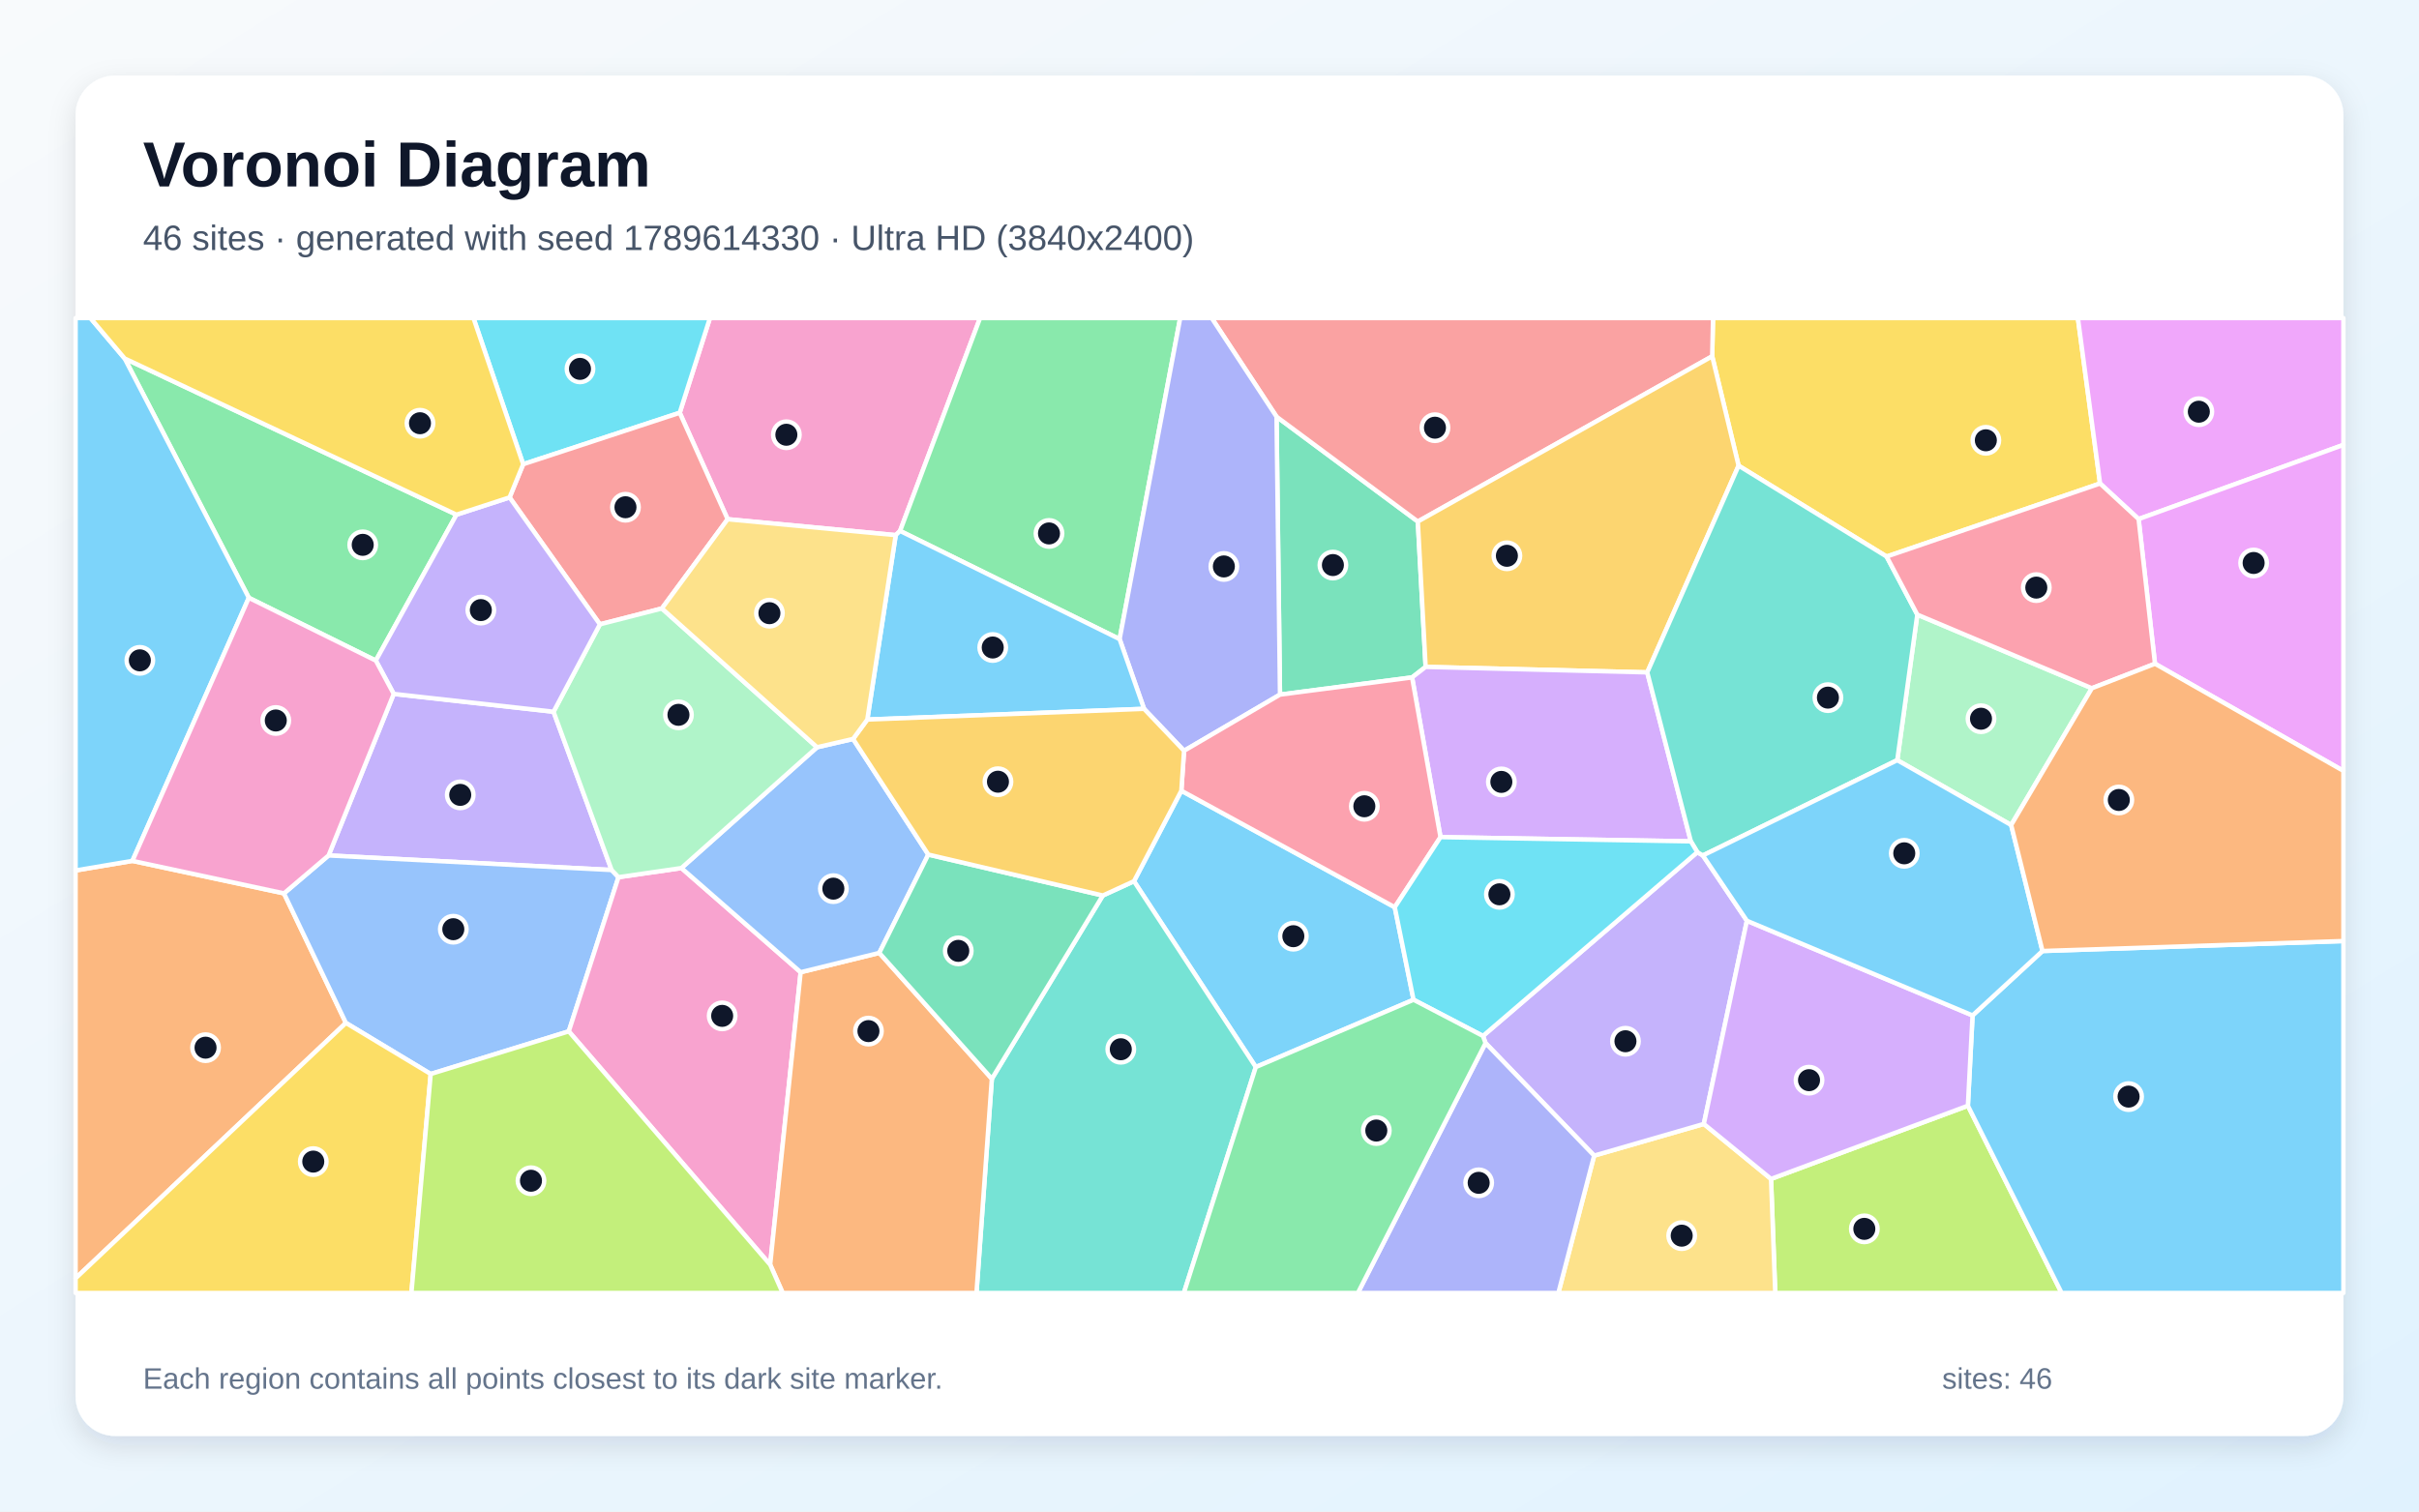
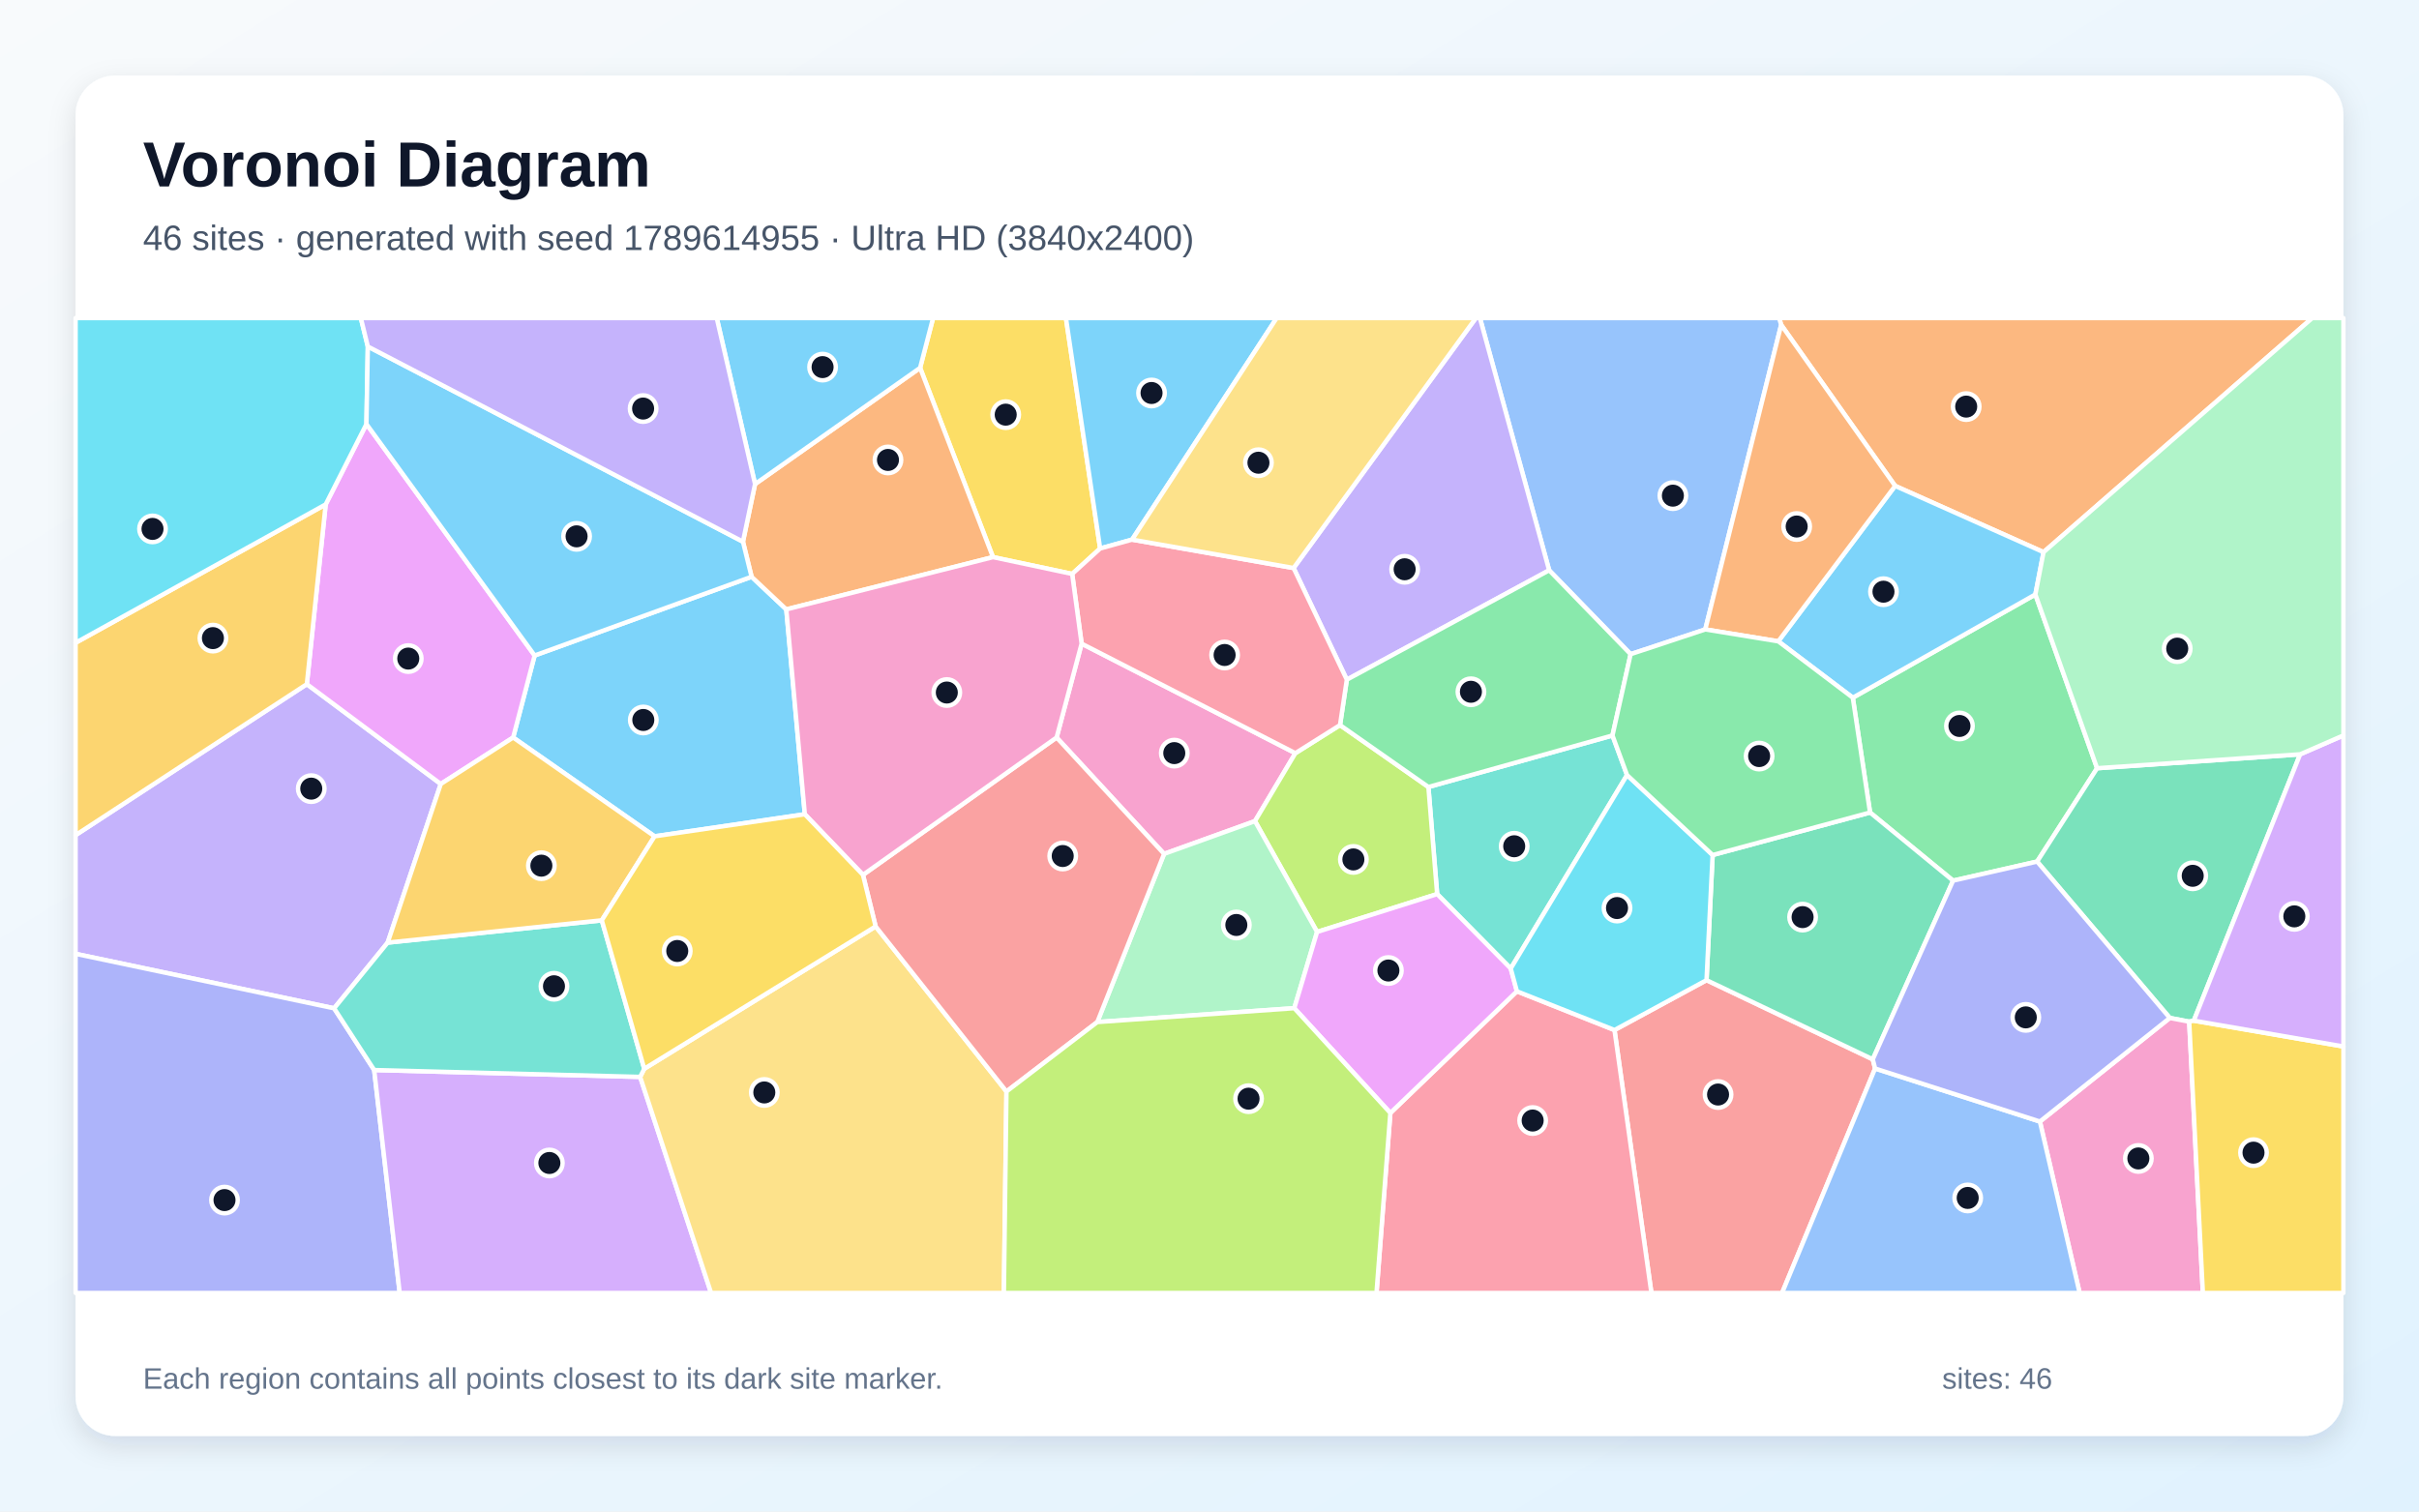
<svg xmlns="http://www.w3.org/2000/svg" width="3840" height="2400" viewBox="0 0 3840 2400" role="img" aria-labelledby="title description">
  <defs>
    <linearGradient id="background" x1="0" y1="0" x2="1" y2="1">
      <stop stop-color="#F8FAFC" />
      <stop offset="1" stop-color="#E0F2FE" />
    </linearGradient>
    <filter id="shadow" x="-5%" y="-5%" width="110%" height="110%">
      <feDropShadow dx="0" dy="15" stdDeviation="22" flood-color="#0F172A" flood-opacity=".12" />
    </filter>
  </defs>
  <rect width="3840" height="2400" fill="url(#background)" />
  <rect x="120" y="120" width="3600" height="2160" rx="63" fill="#FFFFFF" filter="url(#shadow)" />
  <g font-family="Arial, sans-serif">
    <text x="227" y="296" font-size="101" font-weight="700" fill="#0F172A">Voronoi Diagram</text>
-     <text x="227" y="397" font-size="56" fill="#475569">46 sites · generated with seed 1789614330 · Ultra HD (3840x2400)</text>
+     <text x="227" y="397" font-size="56" fill="#475569">46 sites · generated with seed 1789614955 · Ultra HD (3840x2400)</text>
  </g>
  <g stroke="#FFFFFF" stroke-width="7" stroke-linejoin="round">
-     <polygon points="2243.9,1587.4 1993.5,1694.3 1800.1,1399.2 1875.3,1255.5 2214.1,1440.5" fill="#38BDF8" fill-opacity="0.65" />
-     <polygon points="625.0,1101.8 878.7,1130.1 970.9,1381.4 521.6,1358.3" fill="#A78BFA" fill-opacity="0.65" />
-     <polygon points="1428.8,843.0 1421.9,849.7 1155.1,824.4 1079.0,655.4 1127.0,505.0 1555.8,505.0" fill="#F472B6" fill-opacity="0.65" />
-     <polygon points="120.0,2029.7 120.0,1382.1 210.2,1366.9 450.8,1418.5 549.1,1624.2" fill="#FB923C" fill-opacity="0.65" />
-     <polygon points="2994.9,883.7 2759.9,739.4 2718.0,565.7 2719.3,505.0 3298.5,505.0 3333.7,767.7" fill="#FACC15" fill-opacity="0.65" />
-     <polygon points="1428.8,843.0 1555.8,505.0 1873.5,505.0 1777.3,1014.8" fill="#4ADE80" fill-opacity="0.65" />
-     <polygon points="1574.5,1712.9 1750.6,1421.9 1800.1,1399.2 1993.5,1694.3 1879.3,2053.0 1550.1,2053.0" fill="#2DD4BF" fill-opacity="0.65" />
-     <polygon points="683.7,1705.3 549.1,1624.2 450.8,1418.5 521.6,1358.3 970.9,1381.4 981.8,1392.8 902.9,1637.6" fill="#60A5FA" fill-opacity="0.65" />
-     <polygon points="3394.9,824.2 3333.7,767.7 3298.5,505.0 3720.0,505.0 3720.0,706.4" fill="#E879F9" fill-opacity="0.65" />
-     <polygon points="2031.9,1102.9 2026.4,661.6 2250.7,828.1 2263.1,1058.9 2241.6,1075.6" fill="#34D399" fill-opacity="0.65" />
-     <polygon points="2718.0,565.7 2250.7,828.1 2026.4,661.6 1923.5,505.0 2719.3,505.0" fill="#F87171" fill-opacity="0.65" />
-     <polygon points="2026.4,661.6 2031.9,1102.9 1879.6,1192.1 1816.1,1125.5 1777.3,1014.8 1873.5,505.0 1923.5,505.0" fill="#818CF8" fill-opacity="0.65" />
-     <polygon points="2718.0,565.7 2759.9,739.4 2614.9,1067.6 2263.1,1058.9 2250.7,828.1" fill="#FBBF24" fill-opacity="0.65" />
-     <polygon points="2811.4,1871.9 3123.9,1755.7 3272.7,2053.0 2818.1,2053.0" fill="#A3E635" fill-opacity="0.65" />
-     <polygon points="2684.1,1335.9 2286.7,1329.2 2241.6,1075.6 2263.1,1058.9 2614.9,1067.6" fill="#C084FC" fill-opacity="0.65" />
-     <polygon points="1879.6,1192.1 2031.9,1102.9 2241.6,1075.6 2286.7,1329.2 2214.1,1440.5 1875.3,1255.5" fill="#FB7185" fill-opacity="0.65" />
-     <polygon points="1079.0,655.4 830.5,737.1 751.6,505.0 1127.0,505.0" fill="#22D3EE" fill-opacity="0.65" />
-     <polygon points="3320.7,1092.8 3192.6,1310.0 3011.8,1207.0 3043.6,975.9" fill="#86EFAC" fill-opacity="0.65" />
-     <polygon points="2530.6,1834.9 2704.7,1784.6 2811.4,1871.9 2818.1,2053.0 2473.8,2053.0" fill="#FCD34D" fill-opacity="0.65" />
-     <polygon points="1376.8,1142.5 1421.9,849.7 1428.8,843.0 1777.3,1014.8 1816.1,1125.5" fill="#38BDF8" fill-opacity="0.65" />
-     <polygon points="3123.9,1755.7 3131.3,1612.3 3242.3,1510.0 3720.0,1494.2 3720.0,2053.0 3272.7,2053.0" fill="#38BDF8" fill-opacity="0.65" />
-     <polygon points="2773.1,1462.0 2704.7,1784.6 2530.6,1834.9 2358.2,1656.2 2354.1,1644.9 2694.4,1353.1 2703.2,1358.3" fill="#A78BFA" fill-opacity="0.65" />
-     <polygon points="902.9,1637.6 981.8,1392.8 1081.7,1378.3 1271.0,1543.7 1222.6,2008.1" fill="#F472B6" fill-opacity="0.65" />
-     <polygon points="1222.6,2008.1 1271.0,1543.7 1395.8,1513.0 1574.5,1712.9 1550.1,2053.0 1242.5,2053.0" fill="#FB923C" fill-opacity="0.65" />
-     <polygon points="120.0,2029.7 549.1,1624.2 683.7,1705.3 653.1,2053.0 120.0,2053.0" fill="#FACC15" fill-opacity="0.65" />
-     <polygon points="724.6,817.2 596.6,1048.9 395.0,949.2 197.9,569.2" fill="#4ADE80" fill-opacity="0.65" />
-     <polygon points="3043.6,975.9 3011.8,1207.0 2703.2,1358.3 2694.4,1353.1 2684.1,1335.9 2614.9,1067.6 2759.9,739.4 2994.9,883.7" fill="#2DD4BF" fill-opacity="0.65" />
-     <polygon points="1297.0,1186.5 1354.2,1173.3 1473.6,1356.9 1395.8,1513.0 1271.0,1543.7 1081.7,1378.3" fill="#60A5FA" fill-opacity="0.65" />
-     <polygon points="3420.9,1053.9 3394.9,824.2 3720.0,706.4 3720.0,1224.0" fill="#E879F9" fill-opacity="0.65" />
-     <polygon points="1395.8,1513.0 1473.6,1356.9 1750.6,1421.9 1574.5,1712.9" fill="#34D399" fill-opacity="0.65" />
-     <polygon points="808.9,789.8 830.5,737.1 1079.0,655.4 1155.1,824.4 1050.7,966.1 952.3,991.3" fill="#F87171" fill-opacity="0.65" />
-     <polygon points="2358.2,1656.2 2530.6,1834.9 2473.8,2053.0 2155.5,2053.0" fill="#818CF8" fill-opacity="0.65" />
-     <polygon points="1750.6,1421.9 1473.6,1356.9 1354.2,1173.3 1376.8,1142.5 1816.1,1125.5 1879.6,1192.1 1875.3,1255.5 1800.1,1399.2" fill="#FBBF24" fill-opacity="0.65" />
-     <polygon points="683.7,1705.3 902.9,1637.6 1222.6,2008.1 1242.5,2053.0 653.1,2053.0" fill="#A3E635" fill-opacity="0.65" />
-     <polygon points="2773.1,1462.0 3131.3,1612.3 3123.9,1755.7 2811.4,1871.9 2704.7,1784.6" fill="#C084FC" fill-opacity="0.65" />
-     <polygon points="3420.9,1053.9 3320.7,1092.8 3043.6,975.9 2994.9,883.7 3333.7,767.7 3394.9,824.2" fill="#FB7185" fill-opacity="0.65" />
-     <polygon points="2286.7,1329.2 2684.1,1335.9 2694.4,1353.1 2354.1,1644.9 2243.9,1587.4 2214.1,1440.5" fill="#22D3EE" fill-opacity="0.65" />
-     <polygon points="1297.0,1186.5 1081.7,1378.3 981.8,1392.8 970.9,1381.4 878.7,1130.1 952.3,991.3 1050.7,966.1" fill="#86EFAC" fill-opacity="0.65" />
-     <polygon points="1376.8,1142.5 1354.2,1173.3 1297.0,1186.5 1050.7,966.1 1155.1,824.4 1421.9,849.7" fill="#FCD34D" fill-opacity="0.65" />
-     <polygon points="3242.3,1510.0 3131.3,1612.3 2773.1,1462.0 2703.2,1358.3 3011.8,1207.0 3192.6,1310.0" fill="#38BDF8" fill-opacity="0.65" />
-     <polygon points="197.9,569.2 395.0,949.2 210.2,1366.9 120.0,1382.1 120.0,505.0 143.6,505.0" fill="#38BDF8" fill-opacity="0.65" />
-     <polygon points="596.6,1048.9 724.6,817.2 808.9,789.8 952.3,991.3 878.7,1130.1 625.0,1101.8" fill="#A78BFA" fill-opacity="0.65" />
-     <polygon points="450.8,1418.5 210.2,1366.9 395.0,949.2 596.6,1048.9 625.0,1101.8 521.6,1358.3" fill="#F472B6" fill-opacity="0.65" />
-     <polygon points="3242.3,1510.0 3192.6,1310.0 3320.7,1092.8 3420.9,1053.9 3720.0,1224.0 3720.0,1494.2" fill="#FB923C" fill-opacity="0.65" />
-     <polygon points="830.5,737.1 808.9,789.8 724.6,817.2 197.9,569.2 143.6,505.0 751.6,505.0" fill="#FACC15" fill-opacity="0.65" />
-     <polygon points="1993.5,1694.3 2243.9,1587.4 2354.1,1644.9 2358.2,1656.2 2155.5,2053.0 1879.3,2053.0" fill="#4ADE80" fill-opacity="0.65" />
+     <polygon points="1277.6,1292.9 1039.1,1327.9 814.6,1171.0 848.7,1040.8 1193.1,915.8 1248.2,967.6" fill="#38BDF8" fill-opacity="0.65" />
+     <polygon points="615.4,1496.7 530.4,1601.0 120.0,1514.5 120.0,1326.0 487.1,1086.3 699.7,1244.8" fill="#A78BFA" fill-opacity="0.65" />
+     <polygon points="1847.9,1355.8 1677.3,1171.0 1717.0,1022.0 2056.3,1195.9 1992.2,1303.8" fill="#F472B6" fill-opacity="0.65" />
+     <polygon points="3244.0,876.7 3008.4,771.5 2827.5,515.8 2824.2,505.0 3670.5,505.0" fill="#FB923C" fill-opacity="0.65" />
+     <polygon points="1746.4,870.9 1702.0,911.3 1576.3,884.6 1460.6,584.1 1481.2,505.0 1692.1,505.0" fill="#FACC15" fill-opacity="0.65" />
+     <polygon points="3329.0,1219.8 3233.8,1368.0 3100.4,1398.3 2968.6,1290.1 2941.2,1107.8 3231.0,943.9" fill="#4ADE80" fill-opacity="0.65" />
+     <polygon points="2582.8,1230.6 2398.2,1537.8 2281.4,1419.6 2267.5,1249.6 2559.7,1167.8" fill="#2DD4BF" fill-opacity="0.65" />
+     <polygon points="2707.0,999.4 2588.5,1038.7 2459.2,905.5 2349.3,505.0 2824.2,505.0 2827.5,515.8" fill="#60A5FA" fill-opacity="0.65" />
+     <polygon points="699.7,1244.8 487.1,1086.3 517.0,800.9 581.7,673.3 848.7,1040.8 814.6,1171.0" fill="#E879F9" fill-opacity="0.65" />
+     <polygon points="3651.3,1197.7 3482.5,1620.6 3475.2,1622.2 3444.4,1616.3 3233.8,1368.0 3329.0,1219.8" fill="#34D399" fill-opacity="0.65" />
+     <polygon points="2562.9,1635.5 2709.0,1556.3 2972.9,1682.0 2976.6,1696.6 2828.9,2053.0 2621.5,2053.0" fill="#F87171" fill-opacity="0.65" />
+     <polygon points="120.0,1514.5 530.4,1601.0 594.0,1699.0 634.5,2053.0 120.0,2053.0" fill="#818CF8" fill-opacity="0.65" />
+     <polygon points="517.0,800.9 487.1,1086.3 120.0,1326.0 120.0,1020.6" fill="#FBBF24" fill-opacity="0.65" />
+     <polygon points="2090.8,1479.7 1992.2,1303.8 2056.3,1195.9 2127.2,1151.3 2267.5,1249.6 2281.4,1419.6" fill="#A3E635" fill-opacity="0.65" />
+     <polygon points="594.0,1699.0 1016.2,1709.9 1128.8,2053.0 634.5,2053.0" fill="#C084FC" fill-opacity="0.65" />
+     <polygon points="2207.1,1767.2 2408.0,1574.0 2562.9,1635.5 2621.5,2053.0 2185.1,2053.0" fill="#FB7185" fill-opacity="0.65" />
+     <polygon points="583.9,550.2 581.7,673.3 517.0,800.9 120.0,1020.6 120.0,505.0 572.8,505.0" fill="#22D3EE" fill-opacity="0.65" />
+     <polygon points="1741.9,1622.8 1847.9,1355.8 1992.2,1303.8 2090.8,1479.7 2054.6,1600.8" fill="#86EFAC" fill-opacity="0.65" />
+     <polygon points="1016.2,1709.9 1022.7,1697.0 1390.0,1471.0 1597.7,1733.1 1593.6,2053.0 1128.8,2053.0" fill="#FCD34D" fill-opacity="0.65" />
+     <polygon points="1797.1,856.8 1746.4,870.9 1692.1,505.0 2026.6,505.0" fill="#38BDF8" fill-opacity="0.65" />
+     <polygon points="3231.0,943.9 2941.2,1107.8 2822.9,1018.3 3008.4,771.5 3244.0,876.7" fill="#38BDF8" fill-opacity="0.65" />
+     <polygon points="2459.2,905.5 2138.0,1079.2 2053.5,901.9 2342.8,505.0 2349.3,505.0" fill="#A78BFA" fill-opacity="0.65" />
+     <polygon points="3238.2,1780.8 3444.4,1616.3 3475.2,1622.2 3496.9,2053.0 3301.3,2053.0" fill="#F472B6" fill-opacity="0.65" />
+     <polygon points="1198.6,768.6 1460.6,584.1 1576.3,884.6 1248.2,967.6 1193.1,915.8 1179.4,860.1" fill="#FB923C" fill-opacity="0.65" />
+     <polygon points="3475.2,1622.2 3482.5,1620.6 3720.0,1661.6 3720.0,2053.0 3496.9,2053.0" fill="#FACC15" fill-opacity="0.65" />
+     <polygon points="2138.0,1079.2 2459.2,905.5 2588.5,1038.7 2559.7,1167.8 2267.5,1249.6 2127.2,1151.3" fill="#4ADE80" fill-opacity="0.65" />
+     <polygon points="955.3,1461.3 1022.7,1697.0 1016.2,1709.9 594.0,1699.0 530.4,1601.0 615.4,1496.7" fill="#2DD4BF" fill-opacity="0.65" />
+     <polygon points="2976.6,1696.6 3238.2,1780.8 3301.3,2053.0 2828.9,2053.0" fill="#60A5FA" fill-opacity="0.65" />
+     <polygon points="2054.6,1600.8 2090.8,1479.7 2281.4,1419.6 2398.2,1537.8 2408.0,1574.0 2207.1,1767.2" fill="#E879F9" fill-opacity="0.65" />
+     <polygon points="2972.9,1682.0 2709.0,1556.3 2718.7,1357.6 2968.6,1290.1 3100.4,1398.3" fill="#34D399" fill-opacity="0.65" />
+     <polygon points="1597.7,1733.1 1390.0,1471.0 1369.9,1389.1 1677.3,1171.0 1847.9,1355.8 1741.9,1622.8" fill="#F87171" fill-opacity="0.65" />
+     <polygon points="3238.2,1780.8 2976.6,1696.6 2972.9,1682.0 3100.4,1398.3 3233.8,1368.0 3444.4,1616.3" fill="#818CF8" fill-opacity="0.65" />
+     <polygon points="955.3,1461.3 615.4,1496.7 699.7,1244.8 814.6,1171.0 1039.1,1327.9" fill="#FBBF24" fill-opacity="0.65" />
+     <polygon points="1597.7,1733.1 1741.9,1622.8 2054.6,1600.8 2207.1,1767.2 2185.1,2053.0 1593.6,2053.0" fill="#A3E635" fill-opacity="0.65" />
+     <polygon points="3482.5,1620.6 3651.3,1197.7 3720.0,1167.7 3720.0,1661.6" fill="#C084FC" fill-opacity="0.65" />
+     <polygon points="1797.1,856.8 2053.5,901.9 2138.0,1079.2 2127.2,1151.3 2056.3,1195.9 1717.0,1022.0 1702.0,911.3 1746.4,870.9" fill="#FB7185" fill-opacity="0.65" />
+     <polygon points="2718.7,1357.6 2709.0,1556.3 2562.9,1635.5 2408.0,1574.0 2398.2,1537.8 2582.8,1230.6" fill="#22D3EE" fill-opacity="0.65" />
+     <polygon points="3651.3,1197.7 3329.0,1219.8 3231.0,943.9 3244.0,876.7 3670.5,505.0 3720.0,505.0 3720.0,1167.7" fill="#86EFAC" fill-opacity="0.65" />
+     <polygon points="2053.5,901.9 1797.1,856.8 2026.6,505.0 2342.8,505.0" fill="#FCD34D" fill-opacity="0.65" />
+     <polygon points="1179.4,860.1 1193.1,915.8 848.7,1040.8 581.7,673.3 583.9,550.2" fill="#38BDF8" fill-opacity="0.65" />
+     <polygon points="1460.6,584.1 1198.6,768.6 1137.8,505.0 1481.2,505.0" fill="#38BDF8" fill-opacity="0.65" />
+     <polygon points="1198.6,768.6 1179.4,860.1 583.9,550.2 572.8,505.0 1137.8,505.0" fill="#A78BFA" fill-opacity="0.65" />
+     <polygon points="1369.9,1389.1 1277.6,1292.9 1248.2,967.6 1576.3,884.6 1702.0,911.3 1717.0,1022.0 1677.3,1171.0" fill="#F472B6" fill-opacity="0.65" />
+     <polygon points="2822.9,1018.3 2707.0,999.4 2827.5,515.8 3008.4,771.5" fill="#FB923C" fill-opacity="0.65" />
+     <polygon points="1369.9,1389.1 1390.0,1471.0 1022.7,1697.0 955.3,1461.3 1039.1,1327.9 1277.6,1292.9" fill="#FACC15" fill-opacity="0.65" />
+     <polygon points="2718.7,1357.6 2582.8,1230.6 2559.7,1167.8 2588.5,1038.7 2707.0,999.4 2822.9,1018.3 2941.2,1107.8 2968.6,1290.1" fill="#4ADE80" fill-opacity="0.65" />
  </g>
  <g>
-     <circle cx="2053.1" cy="1486.5" r="21" fill="#0F172A" stroke="#FFFFFF" stroke-width="7" />
-     <circle cx="730.6" cy="1262.1" r="21" fill="#0F172A" stroke="#FFFFFF" stroke-width="7" />
-     <circle cx="1248.3" cy="690.3" r="21" fill="#0F172A" stroke="#FFFFFF" stroke-width="7" />
-     <circle cx="326.3" cy="1663.5" r="21" fill="#0F172A" stroke="#FFFFFF" stroke-width="7" />
-     <circle cx="3152.4" cy="699.1" r="21" fill="#0F172A" stroke="#FFFFFF" stroke-width="7" />
-     <circle cx="1665.2" cy="847.0" r="21" fill="#0F172A" stroke="#FFFFFF" stroke-width="7" />
-     <circle cx="1779.2" cy="1666.0" r="21" fill="#0F172A" stroke="#FFFFFF" stroke-width="7" />
-     <circle cx="719.6" cy="1475.4" r="21" fill="#0F172A" stroke="#FFFFFF" stroke-width="7" />
-     <circle cx="3490.5" cy="653.7" r="21" fill="#0F172A" stroke="#FFFFFF" stroke-width="7" />
-     <circle cx="2115.9" cy="897.2" r="21" fill="#0F172A" stroke="#FFFFFF" stroke-width="7" />
-     <circle cx="2277.9" cy="679.1" r="21" fill="#0F172A" stroke="#FFFFFF" stroke-width="7" />
-     <circle cx="1942.8" cy="899.4" r="21" fill="#0F172A" stroke="#FFFFFF" stroke-width="7" />
-     <circle cx="2392.1" cy="882.5" r="21" fill="#0F172A" stroke="#FFFFFF" stroke-width="7" />
-     <circle cx="2959.5" cy="1951.2" r="21" fill="#0F172A" stroke="#FFFFFF" stroke-width="7" />
-     <circle cx="2383.3" cy="1241.5" r="21" fill="#0F172A" stroke="#FFFFFF" stroke-width="7" />
-     <circle cx="2165.8" cy="1280.2" r="21" fill="#0F172A" stroke="#FFFFFF" stroke-width="7" />
-     <circle cx="920.7" cy="585.7" r="21" fill="#0F172A" stroke="#FFFFFF" stroke-width="7" />
-     <circle cx="3144.7" cy="1141.2" r="21" fill="#0F172A" stroke="#FFFFFF" stroke-width="7" />
-     <circle cx="2669.6" cy="1962.0" r="21" fill="#0F172A" stroke="#FFFFFF" stroke-width="7" />
-     <circle cx="1575.9" cy="1028.1" r="21" fill="#0F172A" stroke="#FFFFFF" stroke-width="7" />
-     <circle cx="3379.0" cy="1741.2" r="21" fill="#0F172A" stroke="#FFFFFF" stroke-width="7" />
-     <circle cx="2580.3" cy="1653.3" r="21" fill="#0F172A" stroke="#FFFFFF" stroke-width="7" />
-     <circle cx="1146.4" cy="1613.0" r="21" fill="#0F172A" stroke="#FFFFFF" stroke-width="7" />
-     <circle cx="1378.6" cy="1637.2" r="21" fill="#0F172A" stroke="#FFFFFF" stroke-width="7" />
-     <circle cx="497.3" cy="1844.4" r="21" fill="#0F172A" stroke="#FFFFFF" stroke-width="7" />
-     <circle cx="575.8" cy="865.1" r="21" fill="#0F172A" stroke="#FFFFFF" stroke-width="7" />
-     <circle cx="2901.7" cy="1107.7" r="21" fill="#0F172A" stroke="#FFFFFF" stroke-width="7" />
-     <circle cx="1322.9" cy="1411.0" r="21" fill="#0F172A" stroke="#FFFFFF" stroke-width="7" />
-     <circle cx="3577.5" cy="893.9" r="21" fill="#0F172A" stroke="#FFFFFF" stroke-width="7" />
-     <circle cx="1521.2" cy="1509.8" r="21" fill="#0F172A" stroke="#FFFFFF" stroke-width="7" />
-     <circle cx="992.9" cy="805.4" r="21" fill="#0F172A" stroke="#FFFFFF" stroke-width="7" />
-     <circle cx="2347.3" cy="1878.1" r="21" fill="#0F172A" stroke="#FFFFFF" stroke-width="7" />
-     <circle cx="1584.2" cy="1241.2" r="21" fill="#0F172A" stroke="#FFFFFF" stroke-width="7" />
-     <circle cx="842.9" cy="1874.8" r="21" fill="#0F172A" stroke="#FFFFFF" stroke-width="7" />
-     <circle cx="2871.7" cy="1715.1" r="21" fill="#0F172A" stroke="#FFFFFF" stroke-width="7" />
-     <circle cx="3232.5" cy="933.0" r="21" fill="#0F172A" stroke="#FFFFFF" stroke-width="7" />
-     <circle cx="2380.2" cy="1420.0" r="21" fill="#0F172A" stroke="#FFFFFF" stroke-width="7" />
-     <circle cx="1077.0" cy="1135.0" r="21" fill="#0F172A" stroke="#FFFFFF" stroke-width="7" />
-     <circle cx="1221.4" cy="973.6" r="21" fill="#0F172A" stroke="#FFFFFF" stroke-width="7" />
-     <circle cx="3022.9" cy="1354.9" r="21" fill="#0F172A" stroke="#FFFFFF" stroke-width="7" />
-     <circle cx="222.0" cy="1048.5" r="21" fill="#0F172A" stroke="#FFFFFF" stroke-width="7" />
-     <circle cx="763.3" cy="968.7" r="21" fill="#0F172A" stroke="#FFFFFF" stroke-width="7" />
-     <circle cx="437.8" cy="1144.0" r="21" fill="#0F172A" stroke="#FFFFFF" stroke-width="7" />
-     <circle cx="3363.5" cy="1270.2" r="21" fill="#0F172A" stroke="#FFFFFF" stroke-width="7" />
-     <circle cx="666.7" cy="672.0" r="21" fill="#0F172A" stroke="#FFFFFF" stroke-width="7" />
-     <circle cx="2184.8" cy="1795.1" r="21" fill="#0F172A" stroke="#FFFFFF" stroke-width="7" />
+     <circle cx="1021.2" cy="1143.2" r="21" fill="#0F172A" stroke="#FFFFFF" stroke-width="7" />
+     <circle cx="494.1" cy="1252.2" r="21" fill="#0F172A" stroke="#FFFFFF" stroke-width="7" />
+     <circle cx="1864.1" cy="1195.8" r="21" fill="#0F172A" stroke="#FFFFFF" stroke-width="7" />
+     <circle cx="3121.2" cy="645.6" r="21" fill="#0F172A" stroke="#FFFFFF" stroke-width="7" />
+     <circle cx="1596.5" cy="658.4" r="21" fill="#0F172A" stroke="#FFFFFF" stroke-width="7" />
+     <circle cx="3110.5" cy="1152.7" r="21" fill="#0F172A" stroke="#FFFFFF" stroke-width="7" />
+     <circle cx="2403.7" cy="1343.7" r="21" fill="#0F172A" stroke="#FFFFFF" stroke-width="7" />
+     <circle cx="2655.6" cy="787.0" r="21" fill="#0F172A" stroke="#FFFFFF" stroke-width="7" />
+     <circle cx="648.1" cy="1045.7" r="21" fill="#0F172A" stroke="#FFFFFF" stroke-width="7" />
+     <circle cx="3480.8" cy="1390.6" r="21" fill="#0F172A" stroke="#FFFFFF" stroke-width="7" />
+     <circle cx="2727.3" cy="1737.9" r="21" fill="#0F172A" stroke="#FFFFFF" stroke-width="7" />
+     <circle cx="356.4" cy="1905.5" r="21" fill="#0F172A" stroke="#FFFFFF" stroke-width="7" />
+     <circle cx="338.0" cy="1013.2" r="21" fill="#0F172A" stroke="#FFFFFF" stroke-width="7" />
+     <circle cx="2148.4" cy="1364.6" r="21" fill="#0F172A" stroke="#FFFFFF" stroke-width="7" />
+     <circle cx="872.1" cy="1846.6" r="21" fill="#0F172A" stroke="#FFFFFF" stroke-width="7" />
+     <circle cx="2433.0" cy="1779.2" r="21" fill="#0F172A" stroke="#FFFFFF" stroke-width="7" />
+     <circle cx="242.1" cy="839.8" r="21" fill="#0F172A" stroke="#FFFFFF" stroke-width="7" />
+     <circle cx="1962.6" cy="1468.7" r="21" fill="#0F172A" stroke="#FFFFFF" stroke-width="7" />
+     <circle cx="1213.3" cy="1734.6" r="21" fill="#0F172A" stroke="#FFFFFF" stroke-width="7" />
+     <circle cx="1828.0" cy="624.0" r="21" fill="#0F172A" stroke="#FFFFFF" stroke-width="7" />
+     <circle cx="2989.9" cy="939.5" r="21" fill="#0F172A" stroke="#FFFFFF" stroke-width="7" />
+     <circle cx="2229.8" cy="903.9" r="21" fill="#0F172A" stroke="#FFFFFF" stroke-width="7" />
+     <circle cx="3394.5" cy="1839.4" r="21" fill="#0F172A" stroke="#FFFFFF" stroke-width="7" />
+     <circle cx="1409.6" cy="730.3" r="21" fill="#0F172A" stroke="#FFFFFF" stroke-width="7" />
+     <circle cx="3577.3" cy="1830.2" r="21" fill="#0F172A" stroke="#FFFFFF" stroke-width="7" />
+     <circle cx="2335.0" cy="1098.4" r="21" fill="#0F172A" stroke="#FFFFFF" stroke-width="7" />
+     <circle cx="879.4" cy="1566.0" r="21" fill="#0F172A" stroke="#FFFFFF" stroke-width="7" />
+     <circle cx="3123.6" cy="1902.1" r="21" fill="#0F172A" stroke="#FFFFFF" stroke-width="7" />
+     <circle cx="2204.0" cy="1541.0" r="21" fill="#0F172A" stroke="#FFFFFF" stroke-width="7" />
+     <circle cx="2861.5" cy="1456.2" r="21" fill="#0F172A" stroke="#FFFFFF" stroke-width="7" />
+     <circle cx="1687.0" cy="1359.2" r="21" fill="#0F172A" stroke="#FFFFFF" stroke-width="7" />
+     <circle cx="3215.8" cy="1615.4" r="21" fill="#0F172A" stroke="#FFFFFF" stroke-width="7" />
+     <circle cx="859.4" cy="1374.5" r="21" fill="#0F172A" stroke="#FFFFFF" stroke-width="7" />
+     <circle cx="1982.0" cy="1744.5" r="21" fill="#0F172A" stroke="#FFFFFF" stroke-width="7" />
+     <circle cx="3642.1" cy="1455.0" r="21" fill="#0F172A" stroke="#FFFFFF" stroke-width="7" />
+     <circle cx="1944.0" cy="1040.0" r="21" fill="#0F172A" stroke="#FFFFFF" stroke-width="7" />
+     <circle cx="2566.9" cy="1441.8" r="21" fill="#0F172A" stroke="#FFFFFF" stroke-width="7" />
+     <circle cx="3456.2" cy="1029.9" r="21" fill="#0F172A" stroke="#FFFFFF" stroke-width="7" />
+     <circle cx="1997.7" cy="734.7" r="21" fill="#0F172A" stroke="#FFFFFF" stroke-width="7" />
+     <circle cx="915.3" cy="851.6" r="21" fill="#0F172A" stroke="#FFFFFF" stroke-width="7" />
+     <circle cx="1305.8" cy="582.9" r="21" fill="#0F172A" stroke="#FFFFFF" stroke-width="7" />
+     <circle cx="1020.9" cy="648.7" r="21" fill="#0F172A" stroke="#FFFFFF" stroke-width="7" />
+     <circle cx="1503.0" cy="1099.6" r="21" fill="#0F172A" stroke="#FFFFFF" stroke-width="7" />
+     <circle cx="2852.1" cy="836.0" r="21" fill="#0F172A" stroke="#FFFFFF" stroke-width="7" />
+     <circle cx="1075.1" cy="1510.0" r="21" fill="#0F172A" stroke="#FFFFFF" stroke-width="7" />
+     <circle cx="2792.5" cy="1200.5" r="21" fill="#0F172A" stroke="#FFFFFF" stroke-width="7" />
  </g>
  <g font-family="Arial, sans-serif" font-size="47" fill="#64748B">
    <text x="227" y="2205">Each region contains all points closest to its dark site marker.</text>
    <text x="3083" y="2205">sites: 46</text>
  </g>
</svg>
